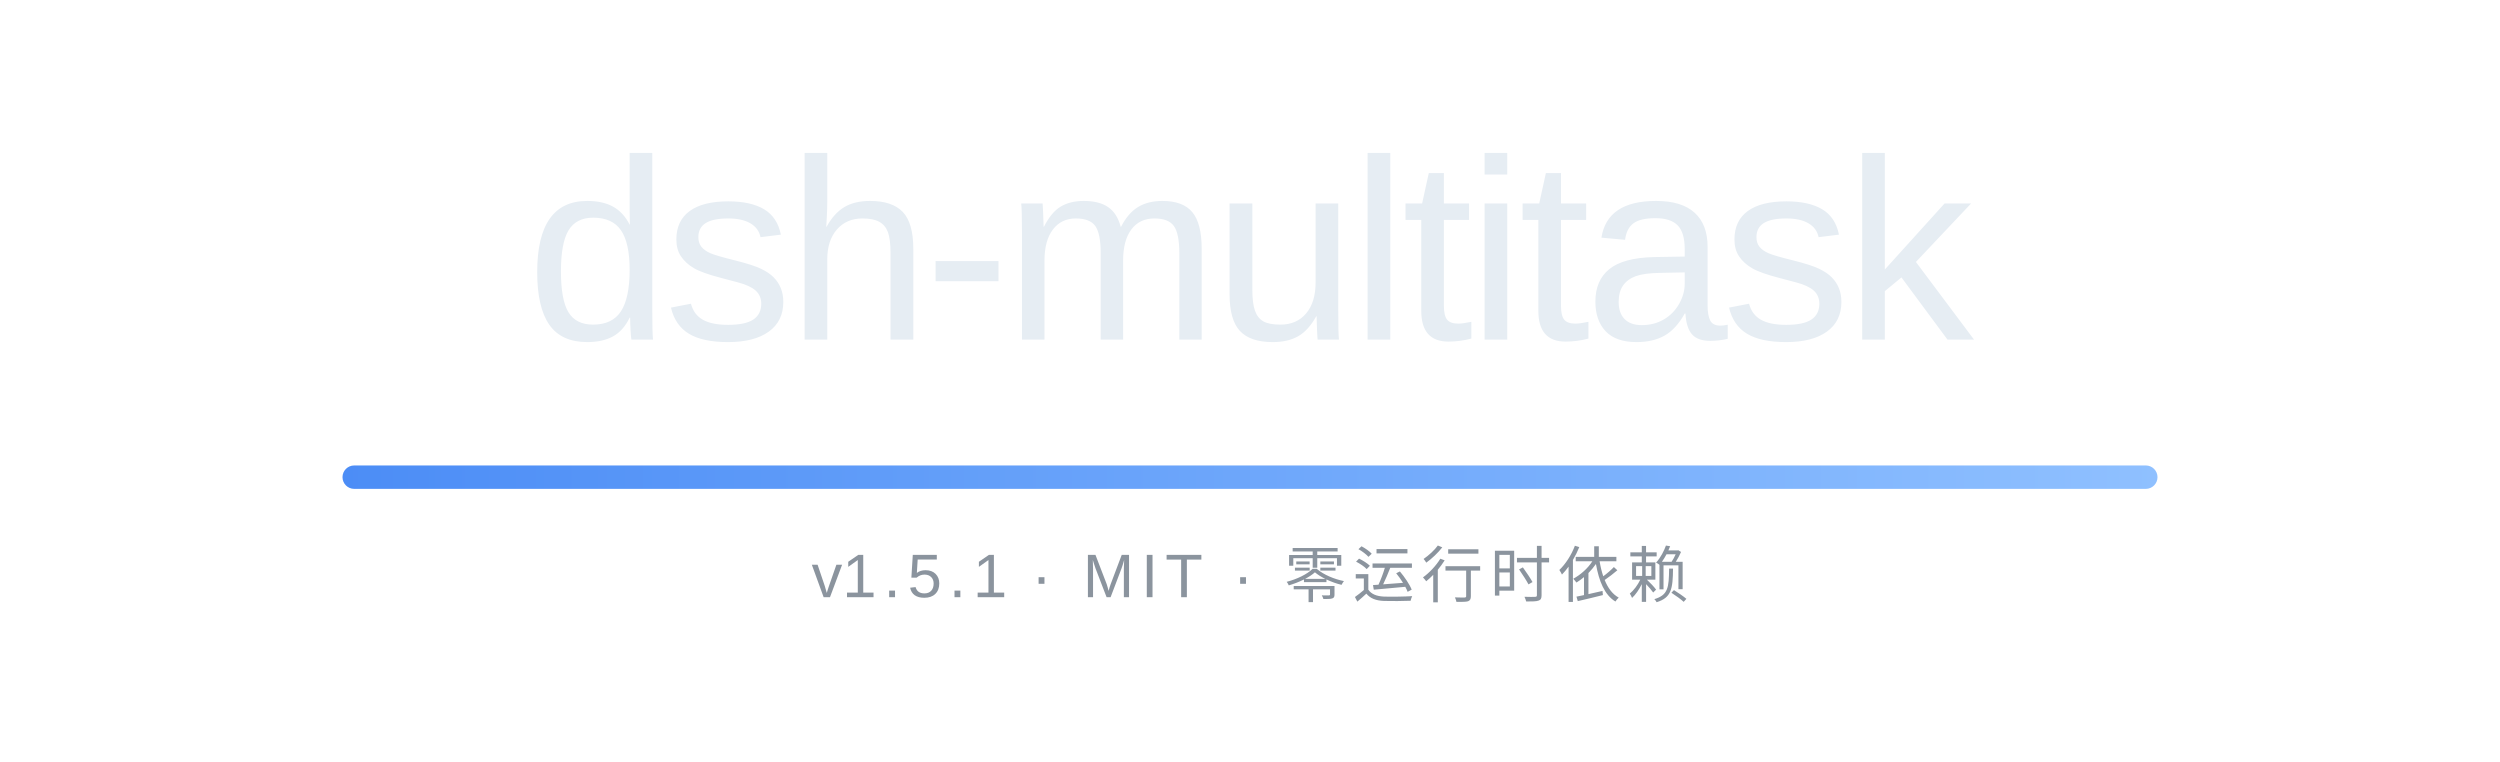
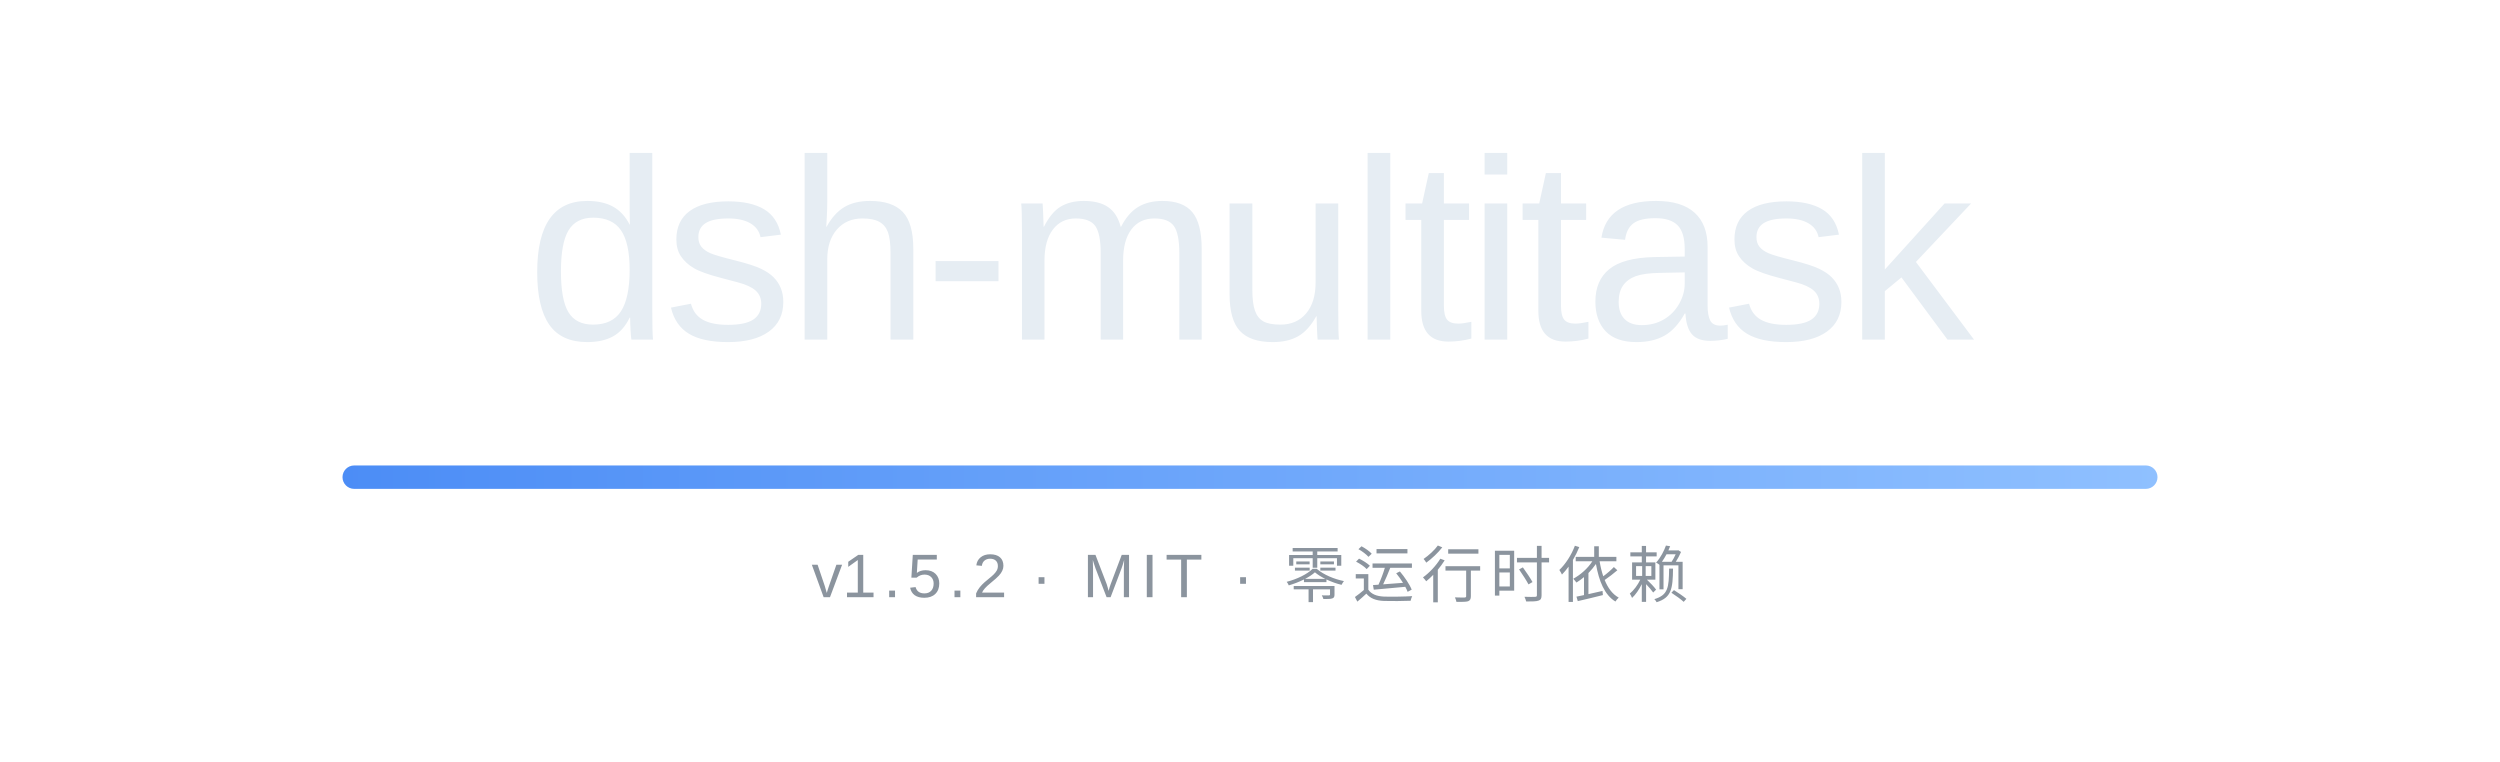
<svg xmlns="http://www.w3.org/2000/svg" width="854" height="260" viewBox="0 0 854 260" role="img" aria-labelledby="bannerTitle">
  <defs>
    <linearGradient id="rule" x1="0" y1="0" x2="1" y2="0">
      <stop offset="0" stop-color="#4C8DF6" />
      <stop offset="1" stop-color="#8FC0FF" />
    </linearGradient>
  </defs>
  <text x="427" y="116" text-anchor="middle" font-family="'Segoe UI Variable Display', 'Segoe UI', -apple-system, 'SF Pro Display', 'Helvetica Neue', Arial, 'Noto Sans', 'PingFang SC', 'Microsoft YaHei', sans-serif" font-size="88" font-weight="500" letter-spacing="-2" fill="#E6EDF3">dsh-multitask</text>
  <rect x="117" y="159" width="620" height="8" rx="4" fill="url(#rule)" />
-   <text x="427" y="204" text-anchor="middle" font-family="'Segoe UI Variable Text', 'Segoe UI', -apple-system, 'SF Pro Text', 'Helvetica Neue', Arial, 'Noto Sans', 'PingFang SC', 'Microsoft YaHei', sans-serif" font-size="21" letter-spacing="2.4" fill="#8B949E">v<tspan id="version">1.5.1</tspan> · MIT · 零运行时依赖</text>
+   <text x="427" y="204" text-anchor="middle" font-family="'Segoe UI Variable Text', 'Segoe UI', -apple-system, 'SF Pro Text', 'Helvetica Neue', Arial, 'Noto Sans', 'PingFang SC', 'Microsoft YaHei', sans-serif" font-size="21" letter-spacing="2.4" fill="#8B949E">v<tspan id="version">1.5.2</tspan> · MIT · 零运行时依赖</text>
</svg>
